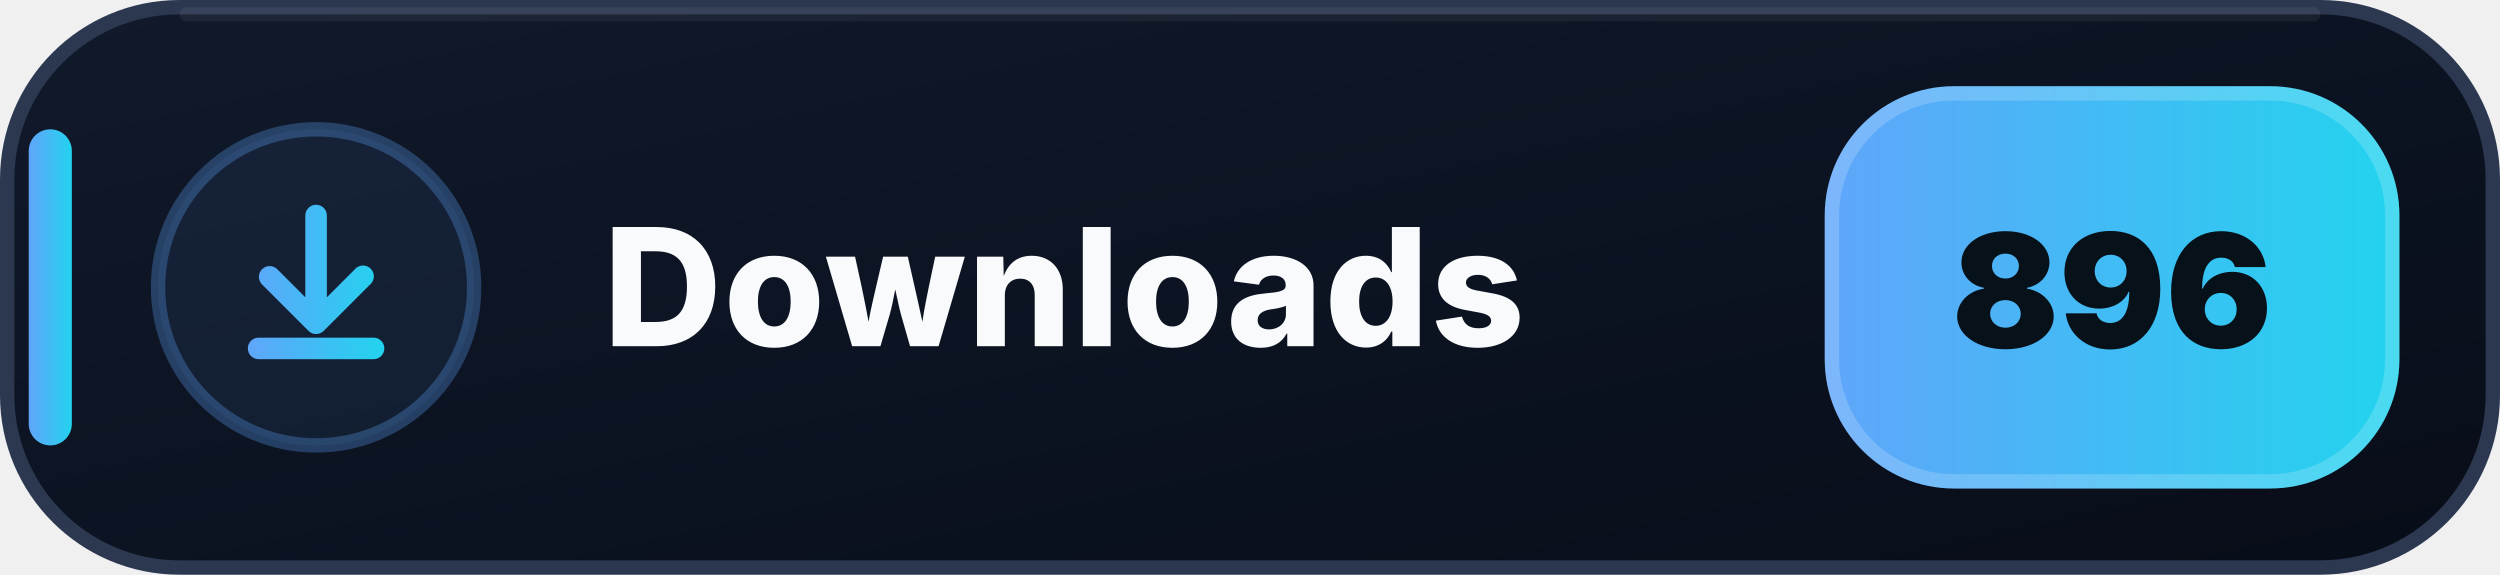
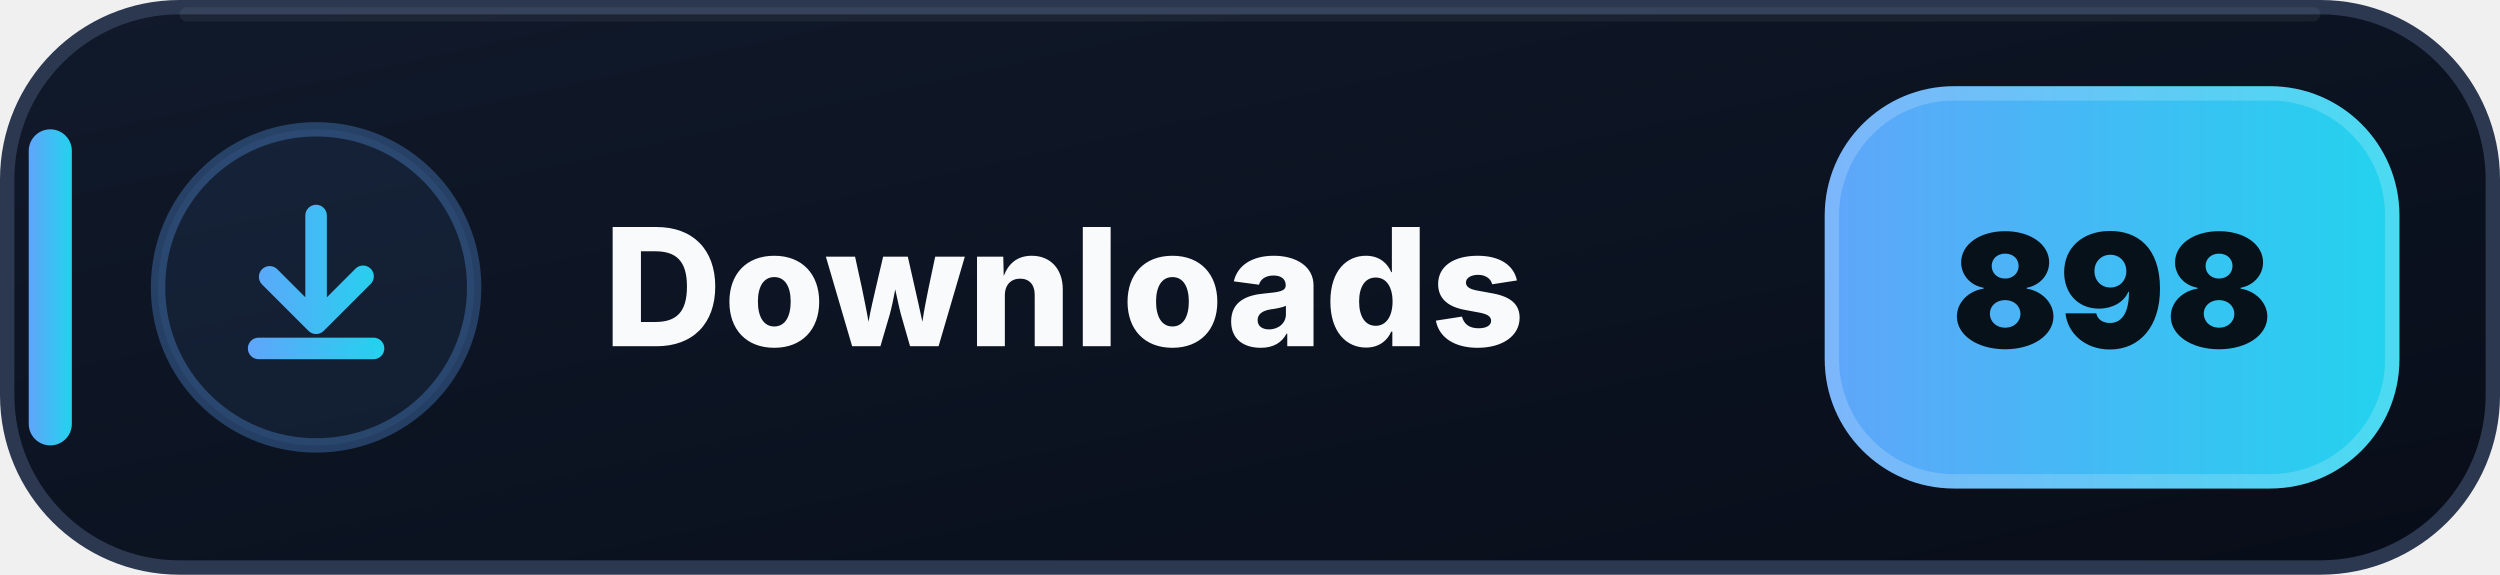
- <svg xmlns="http://www.w3.org/2000/svg" width="174" height="40" viewBox="0 0 174 40" role="img" aria-label="Downloads: 896">
+ <svg xmlns="http://www.w3.org/2000/svg" width="174" height="40" viewBox="0 0 174 40" role="img" aria-label="Downloads: 898">
  <defs>
    <linearGradient id="downloads-bg" x1="0" y1="0" x2="1" y2="1">
      <stop offset="0" stop-color="#111A2B" />
      <stop offset=".58" stop-color="#0B1220" />
      <stop offset="1" stop-color="#080D18" />
    </linearGradient>
    <linearGradient id="downloads-accent" x1="0" y1="0" x2="1" y2="0">
      <stop offset="0" stop-color="#60A5FA" />
      <stop offset="1" stop-color="#22D3EE" />
    </linearGradient>
  </defs>
  <rect x=".5" y=".5" width="173" height="39" rx="12" fill="url(#downloads-bg)" stroke="#2B3850" />
  <path d="M13 1h148" stroke="#FFFFFF" stroke-opacity=".055" stroke-linecap="round" />
  <rect x="2" y="9" width="3" height="22" rx="1.5" fill="url(#downloads-accent)" />
  <circle cx="22" cy="20" r="11" fill="#60A5FA" fill-opacity=".075" stroke="#60A5FA" stroke-opacity=".3" />
  <g transform="translate(14 12)" fill="url(#downloads-accent)">
    <path d="M8 2.25a.75.75 0 0 1 .75.75v5.69l1.97-1.97a.75.75 0 1 1 1.06 1.06l-3.25 3.25a.75.75 0 0 1-1.06 0L4.22 7.78a.75.75 0 0 1 1.06-1.06l1.97 1.97V3A.75.75 0 0 1 8 2.25Zm-4.75 10a.75.75 0 0 1 .75-.75h8a.75.75 0 0 1 0 1.5H4a.75.75 0 0 1-.75-.75Z" />
  </g>
  <text x="42" y="24.1" fill="#F8FAFC" font-family="Segoe UI,Inter,Arial,sans-serif" font-size="11.4" font-weight="800" letter-spacing=".12">Downloads</text>
  <rect x="127" y="6" width="40" height="28" rx="9" fill="url(#downloads-accent)" />
  <rect x="127.5" y="6.5" width="39" height="27" rx="8.5" fill="none" stroke="#FFFFFF" stroke-opacity=".18" />
-   <text x="147" y="24.2" text-anchor="middle" fill="#07111A" font-family="Segoe UI,Inter,Arial,sans-serif" font-size="11" font-weight="900">896</text>
+   <text x="147" y="24.2" text-anchor="middle" fill="#07111A" font-family="Segoe UI,Inter,Arial,sans-serif" font-size="11" font-weight="900">898</text>
</svg>
